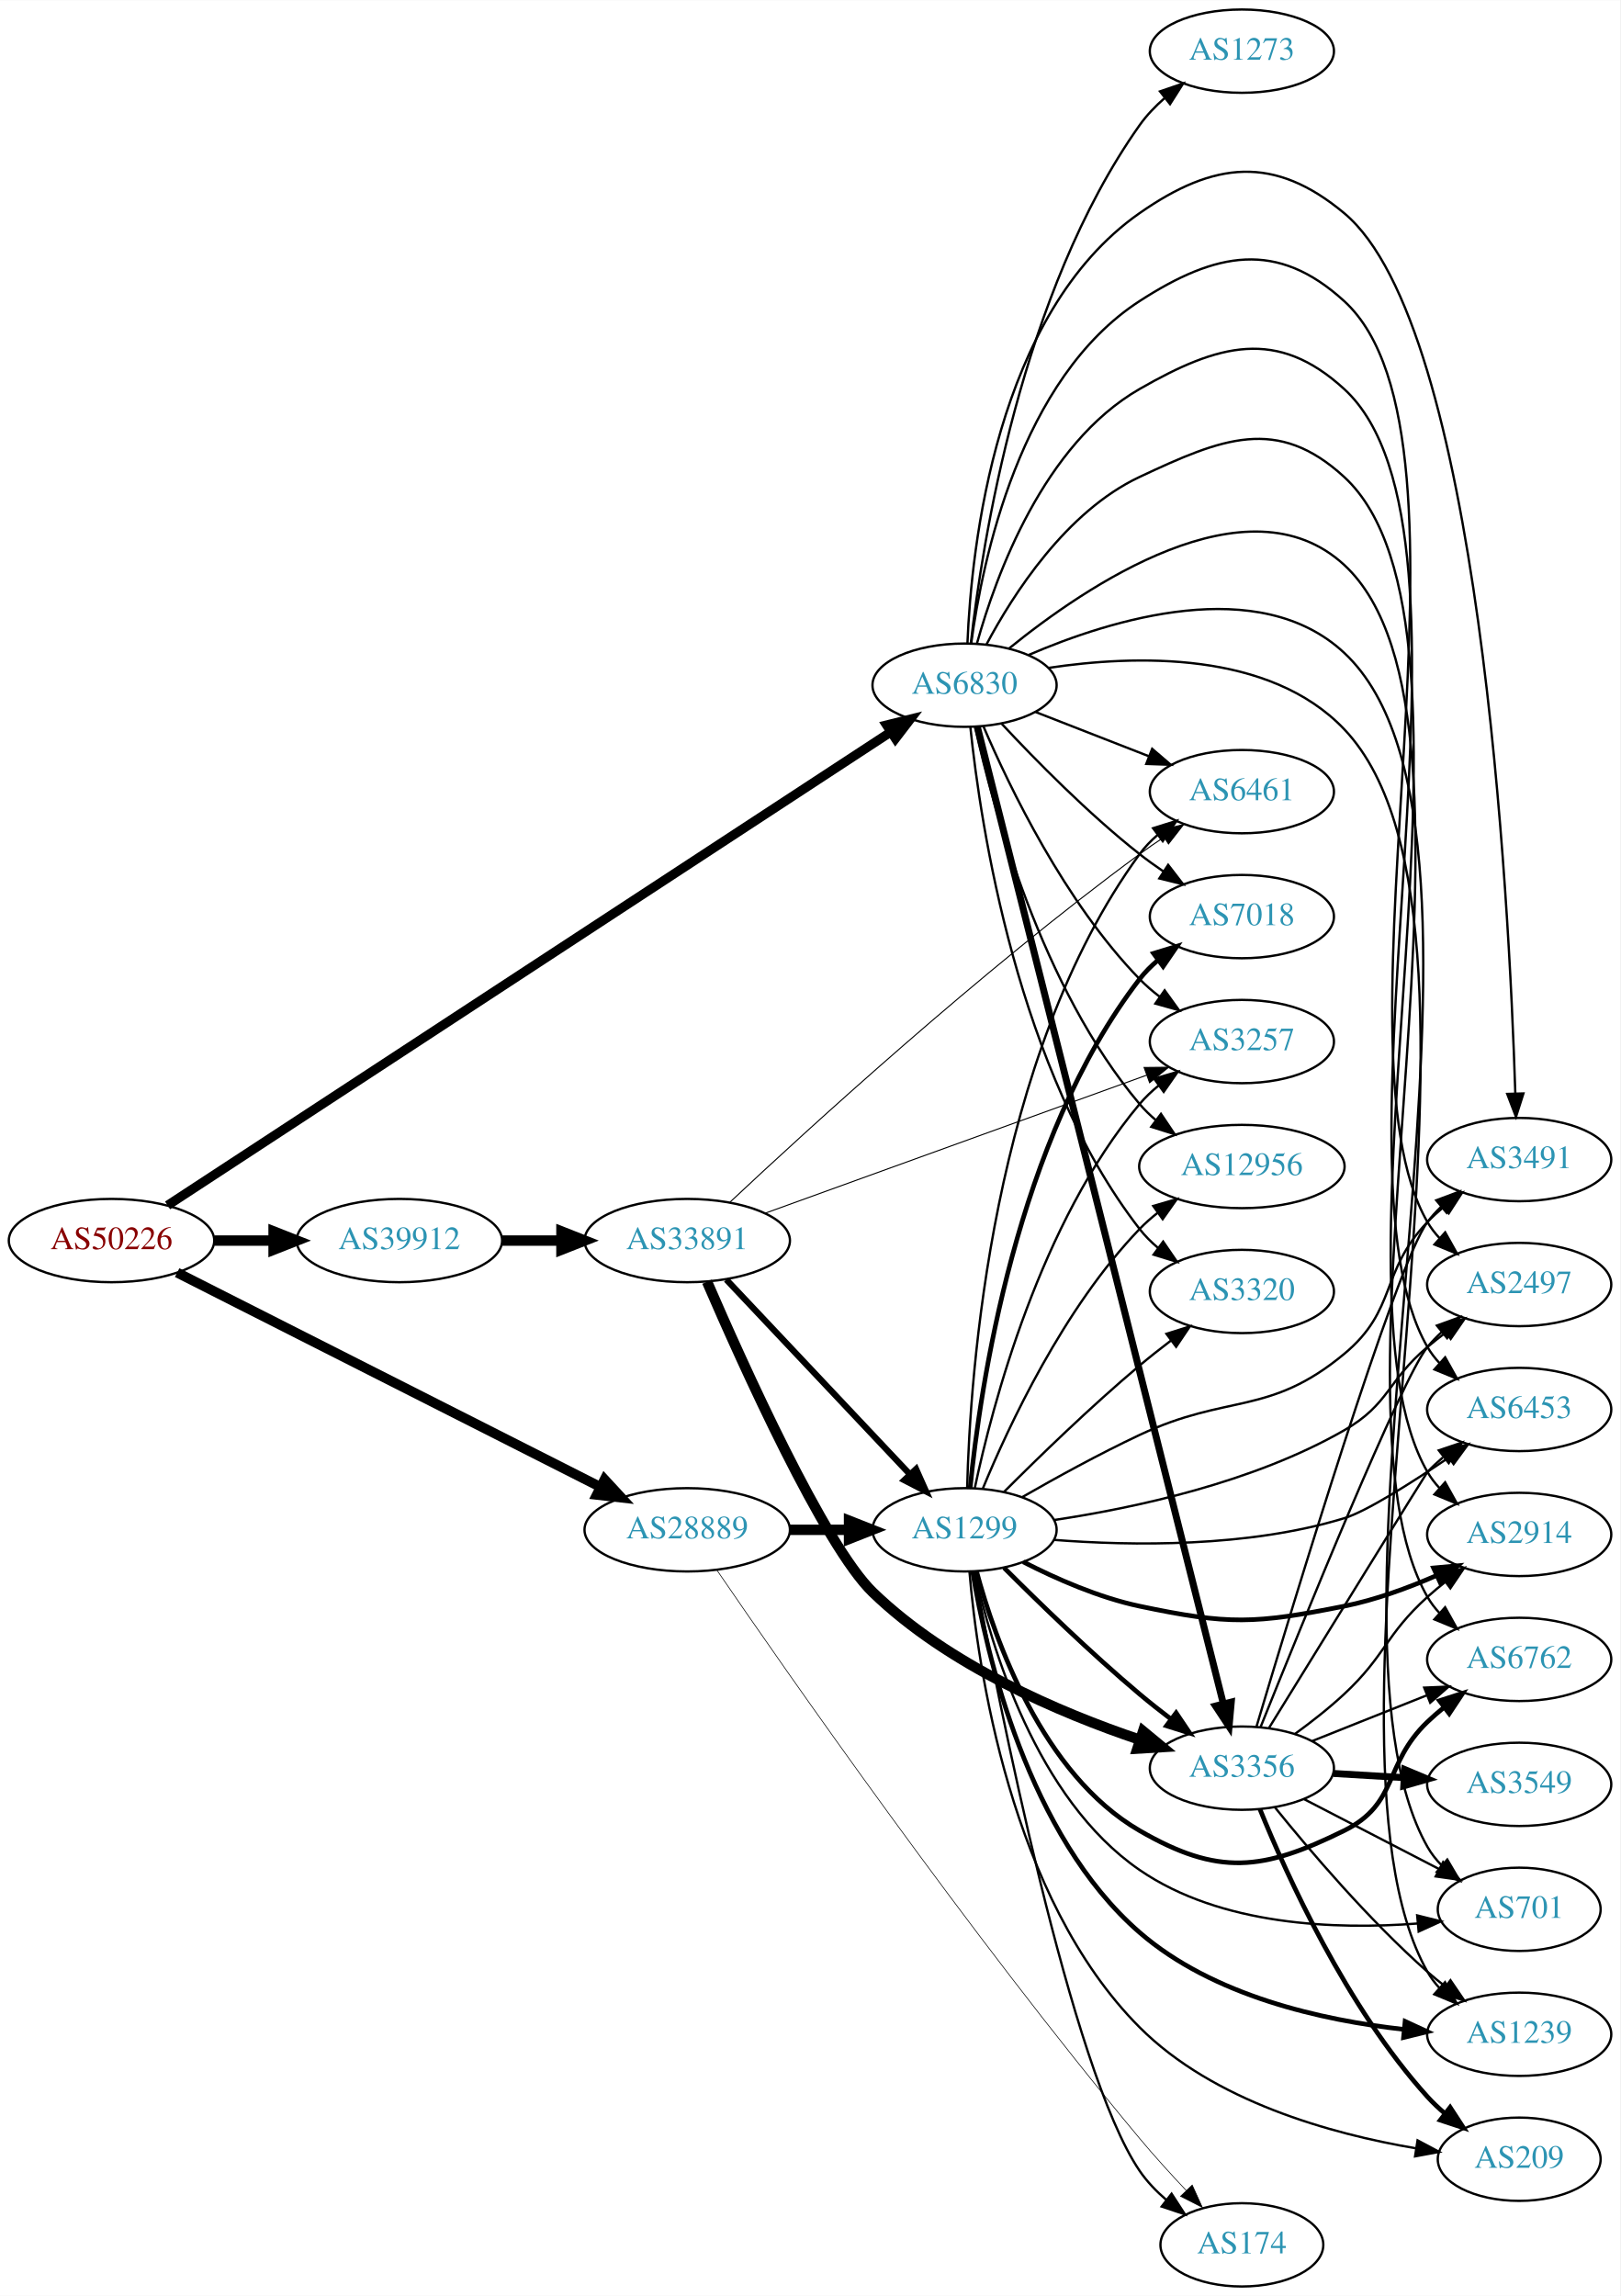
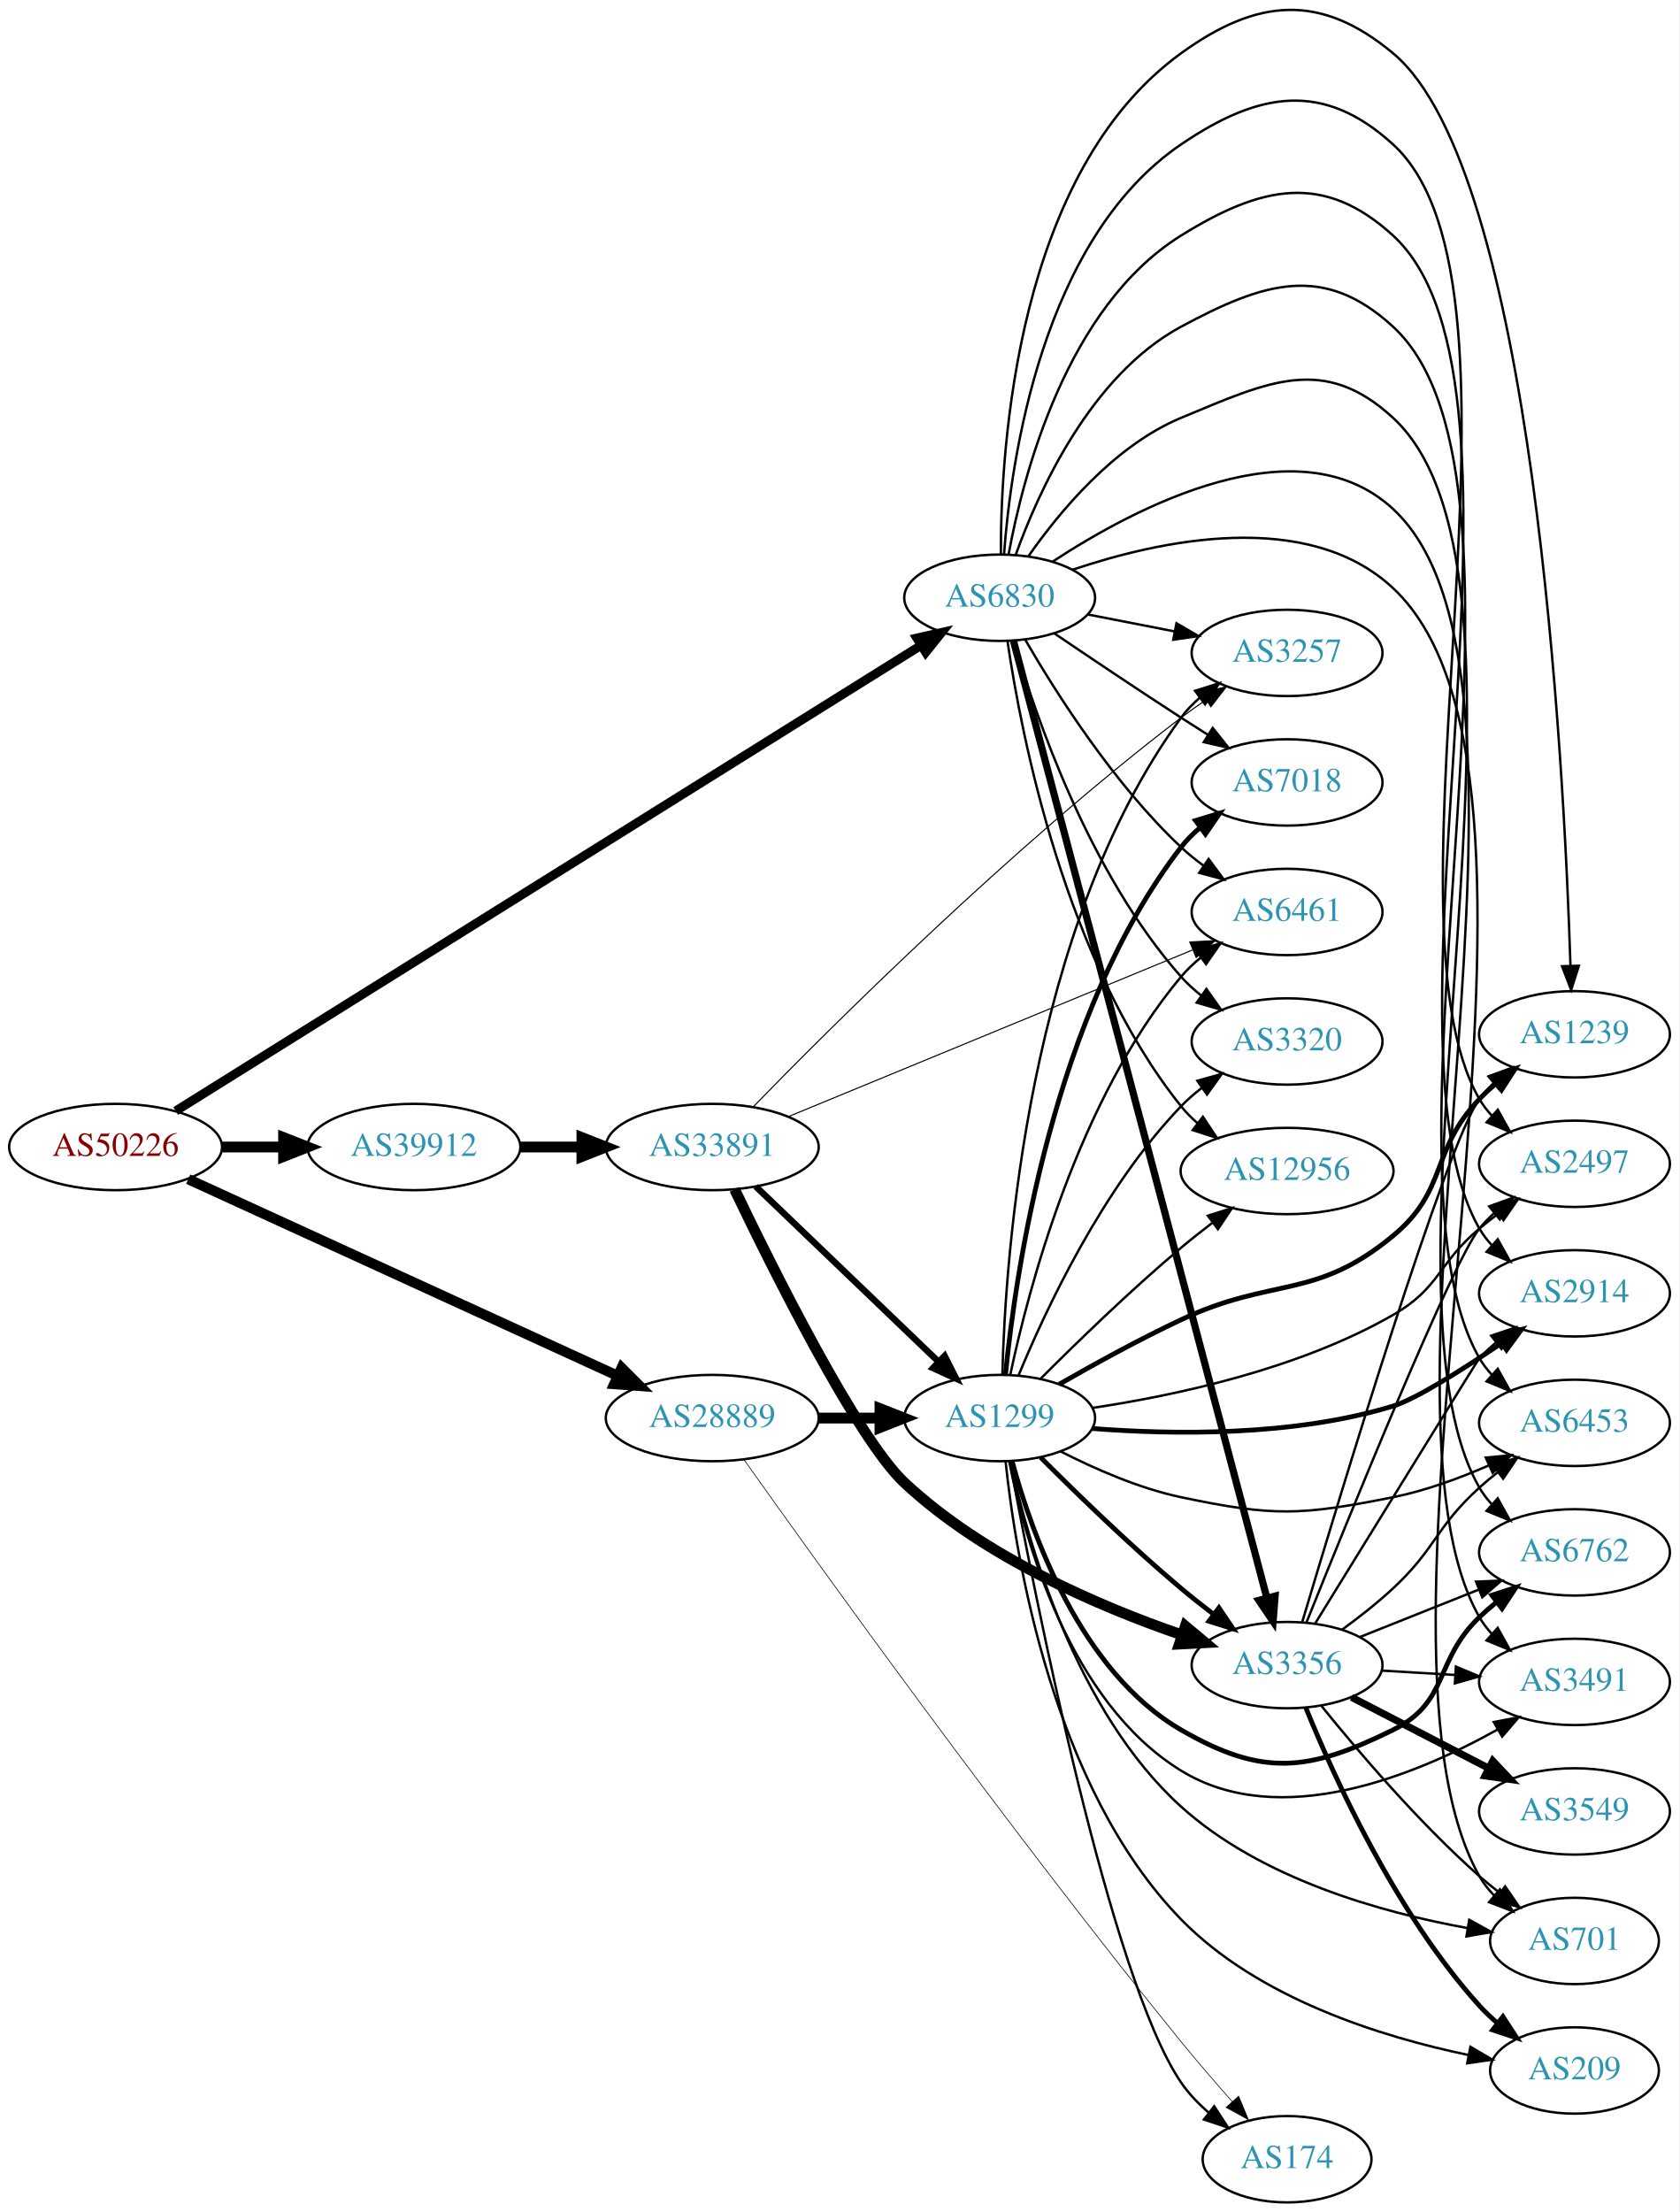
- <svg xmlns="http://www.w3.org/2000/svg" xmlns:xlink="http://www.w3.org/1999/xlink" width="700pt" height="992pt" viewBox="0.00 0.00 700.15 992.00">
-   <g id="graph0" class="graph" transform="scale(1 1) rotate(0) translate(4 988)">
-     <polygon fill="white" stroke="none" points="-4,4 -4,-988 696.155,-988 696.155,4 -4,4" />
+ <svg xmlns="http://www.w3.org/2000/svg" xmlns:xlink="http://www.w3.org/1999/xlink" width="700pt" height="922pt" viewBox="0.00 0.00 700.15 922.21">
+   <g id="graph0" class="graph" transform="scale(1 1) rotate(0) translate(4 918.207)">
+     <polygon fill="white" stroke="none" points="-4,4 -4,-918.207 696.155,-918.207 696.155,4 -4,4" />
    <g id="node1" class="node">
      <g id="a_node1">
        <a xlink:href="/asn/50226" xlink:title="AS50226 ~ NETCOMPANY1-AS [AT]">
-           <ellipse fill="#ffffff" stroke="black" cx="44.196" cy="-452" rx="44.393" ry="18" />
-           <text text-anchor="middle" x="44.196" y="-448.3" font-family="Times,serif" font-size="14.00" fill="#880000">AS50226</text>
+           <ellipse fill="#ffffff" stroke="black" cx="44.196" cy="-440" rx="44.393" ry="18" />
+           <text text-anchor="middle" x="44.196" y="-436.3" font-family="Times,serif" font-size="14.00" fill="#880000">AS50226</text>
        </a>
      </g>
    </g>
    <g id="node2" class="node">
      <g id="a_node2">
        <a xlink:href="/asn/6830" xlink:title="AS6830 ~ LGI-UPC [AT]">
-           <ellipse fill="#ffffff" stroke="black" cx="412.823" cy="-692" rx="39.794" ry="18" />
-           <text text-anchor="middle" x="412.823" y="-688.3" font-family="Times,serif" font-size="14.00" fill="#2c94b3">AS6830</text>
+           <ellipse fill="#ffffff" stroke="black" cx="412.823" cy="-669" rx="39.794" ry="18" />
+           <text text-anchor="middle" x="412.823" y="-665.3" font-family="Times,serif" font-size="14.00" fill="#2c94b3">AS6830</text>
        </a>
      </g>
    </g>
    <g id="edge1" class="edge">
-       <path fill="none" stroke="black" stroke-width="4" d="M68.408,-467.195C131.958,-508.796 308.818,-624.572 380.775,-671.675" />
-       <polygon fill="black" stroke="black" stroke-width="4" points="379.131,-674.782 389.414,-677.331 382.965,-668.926 379.131,-674.782" />
+       <path fill="none" stroke="black" stroke-width="3.75" d="M69.251,-455.025C133.263,-495.008 307.793,-604.022 379.948,-649.091" />
+       <polygon fill="black" stroke="black" stroke-width="3.75" points="378.292,-652.183 388.628,-654.512 382.001,-646.246 378.292,-652.183" />
    </g>
    <g id="node3" class="node">
      <g id="a_node3">
        <a xlink:href="/asn/28889" xlink:title="AS28889 ~ LINZNET-AS [AT]">
          <ellipse fill="#ffffff" stroke="black" cx="292.98" cy="-327" rx="44.393" ry="18" />
          <text text-anchor="middle" x="292.98" y="-323.3" font-family="Times,serif" font-size="14.00" fill="#2c94b3">AS28889</text>
        </a>
      </g>
    </g>
    <g id="edge2" class="edge">
-       <path fill="none" stroke="black" stroke-width="4.25" d="M72.549,-438.145C117.114,-415.572 205.419,-370.845 255.351,-345.554" />
-       <polygon fill="black" stroke="black" stroke-width="4.25" points="257.264,-348.753 264.505,-340.917 253.903,-342.118 257.264,-348.753" />
+       <path fill="none" stroke="black" stroke-width="4.25" d="M74.475,-426.594C119.095,-406.163 204.139,-367.222 253.634,-344.559" />
+       <polygon fill="black" stroke="black" stroke-width="4.25" points="255.196,-347.933 262.74,-340.389 252.1,-341.171 255.196,-347.933" />
    </g>
    <g id="node4" class="node">
      <g id="a_node4">
        <a xlink:href="/asn/39912" xlink:title="AS39912 ~ oja.at GmbH [AT]">
-           <ellipse fill="#ffffff" stroke="black" cx="168.588" cy="-452" rx="44.393" ry="18" />
-           <text text-anchor="middle" x="168.588" y="-448.3" font-family="Times,serif" font-size="14.00" fill="#2c94b3">AS39912</text>
+           <ellipse fill="#ffffff" stroke="black" cx="168.588" cy="-440" rx="44.393" ry="18" />
+           <text text-anchor="middle" x="168.588" y="-436.3" font-family="Times,serif" font-size="14.00" fill="#2c94b3">AS39912</text>
        </a>
      </g>
    </g>
    <g id="edge3" class="edge">
-       <path fill="none" stroke="black" stroke-width="4.5" d="M88.692,-452C96.898,-452 105.569,-452 114.041,-452" />
-       <polygon fill="black" stroke="black" stroke-width="4.5" points="114.233,-455.938 124.233,-452 114.233,-448.063 114.233,-455.938" />
+       <path fill="none" stroke="black" stroke-width="4.5" d="M88.692,-440C96.898,-440 105.569,-440 114.041,-440" />
+       <polygon fill="black" stroke="black" stroke-width="4.5" points="114.233,-443.938 124.233,-440 114.233,-436.063 114.233,-443.938" />
    </g>
    <g id="node5" class="node">
      <g id="a_node5">
-         <a xlink:href="/asn/2914" xlink:title="AS2914 ~ NTT America, Inc. [US]">
-           <ellipse fill="#ffffff" stroke="black" cx="652.508" cy="-325" rx="39.794" ry="18" />
-           <text text-anchor="middle" x="652.508" y="-321.3" font-family="Times,serif" font-size="14.00" fill="#2c94b3">AS2914</text>
+         <a xlink:href="/asn/3356" xlink:title="AS3356 ~ Level 3 Parent, LLC [US]">
+           <ellipse fill="#ffffff" stroke="black" cx="532.666" cy="-224" rx="39.794" ry="18" />
+           <text text-anchor="middle" x="532.666" y="-220.3" font-family="Times,serif" font-size="14.00" fill="#2c94b3">AS3356</text>
        </a>
      </g>
    </g>
    <g id="edge4" class="edge">
-       <path fill="none" stroke="black" d="M422.251,-709.538C433.769,-731.216 456.683,-767.067 488.469,-782 524.027,-798.704 547.947,-808.595 576.862,-782 647.438,-717.086 565.028,-435.107 612.862,-352 614.316,-349.473 616.114,-347.126 618.132,-344.959" />
-       <polygon fill="black" stroke="black" points="620.504,-347.534 625.66,-338.278 615.857,-342.298 620.504,-347.534" />
+       <path fill="none" stroke="black" stroke-width="3" d="M418.588,-651.004C436.799,-582.238 502.075,-335.739 524.24,-252.039" />
+       <polygon fill="black" stroke="black" stroke-width="3" points="527.664,-252.782 526.841,-242.22 520.897,-250.99 527.664,-252.782" />
    </g>
    <g id="node6" class="node">
      <g id="a_node6">
+         <a xlink:href="/asn/2497" xlink:title="AS2497 ~ Internet Initiative Japan Inc. [JP]">
+           <ellipse fill="#ffffff" stroke="black" cx="652.508" cy="-433" rx="39.794" ry="18" />
+           <text text-anchor="middle" x="652.508" y="-429.3" font-family="Times,serif" font-size="14.00" fill="#2c94b3">AS2497</text>
+         </a>
+       </g>
+     </g>
+     <g id="edge5" class="edge">
+       <path fill="none" stroke="black" d="M414.644,-687.064C417.513,-726.211 430.421,-818.514 488.469,-858 520.952,-880.095 547.858,-884.498 576.862,-858 642.424,-798.1 568.305,-536.819 612.862,-460 614.325,-457.478 616.129,-455.135 618.151,-452.97" />
+       <polygon fill="black" stroke="black" points="620.522,-455.545 625.686,-446.293 615.88,-450.305 620.522,-455.545" />
+     </g>
+     <g id="node7" class="node">
+       <g id="a_node7">
+         <a xlink:href="/asn/2914" xlink:title="AS2914 ~ NTT America, Inc. [US]">
+           <ellipse fill="#ffffff" stroke="black" cx="652.508" cy="-379" rx="39.794" ry="18" />
+           <text text-anchor="middle" x="652.508" y="-375.3" font-family="Times,serif" font-size="14.00" fill="#2c94b3">AS2914</text>
+         </a>
+       </g>
+     </g>
+     <g id="edge6" class="edge">
+       <path fill="none" stroke="black" d="M416.544,-687.039C422.633,-720.249 440.774,-790.373 488.469,-820 521.841,-840.729 547.904,-846.548 576.862,-820 644.931,-757.593 566.667,-485.963 612.862,-406 614.32,-403.475 616.121,-401.13 618.141,-398.964" />
+       <polygon fill="black" stroke="black" points="620.513,-401.539 625.673,-392.285 615.868,-396.302 620.513,-401.539" />
+     </g>
+     <g id="node8" class="node">
+       <g id="a_node8">
+         <a xlink:href="/asn/12956" xlink:title="AS12956 ~ TELXIUS [ES]">
+           <ellipse fill="#ffffff" stroke="black" cx="532.666" cy="-430" rx="44.393" ry="18" />
+           <text text-anchor="middle" x="532.666" y="-426.3" font-family="Times,serif" font-size="14.00" fill="#2c94b3">AS12956</text>
+         </a>
+       </g>
+     </g>
+     <g id="edge7" class="edge">
+       <path fill="none" stroke="black" d="M416.1,-650.868C421.837,-611.618 440.046,-517.453 488.469,-457 490.515,-454.446 492.872,-452.066 495.407,-449.864" />
+       <polygon fill="black" stroke="black" points="497.562,-452.623 503.415,-443.791 493.332,-447.045 497.562,-452.623" />
+     </g>
+     <g id="node9" class="node">
+       <g id="a_node9">
+         <a xlink:href="/asn/701" xlink:title="AS701 ~ UUNET [US]">
+           <ellipse fill="#ffffff" stroke="black" cx="652.508" cy="-109" rx="35.194" ry="18" />
+           <text text-anchor="middle" x="652.508" y="-105.3" font-family="Times,serif" font-size="14.00" fill="#2c94b3">AS701</text>
+         </a>
+       </g>
+     </g>
+     <g id="edge8" class="edge">
+       <path fill="none" stroke="black" d="M443.159,-680.647C479.564,-692.947 541.189,-706.361 576.862,-673 664.215,-591.307 554.062,-240.149 612.862,-136 614.511,-133.078 616.624,-130.399 619.009,-127.961" />
+       <polygon fill="black" stroke="black" points="621.425,-130.501 626.79,-121.364 616.899,-125.161 621.425,-130.501" />
+     </g>
+     <g id="node10" class="node">
+       <g id="a_node10">
+         <a xlink:href="/asn/1239" xlink:title="AS1239 ~ Sprint [US]">
+           <ellipse fill="#ffffff" stroke="black" cx="652.508" cy="-487" rx="39.794" ry="18" />
+           <text text-anchor="middle" x="652.508" y="-483.3" font-family="Times,serif" font-size="14.00" fill="#2c94b3">AS1239</text>
+         </a>
+       </g>
+     </g>
+     <g id="edge9" class="edge">
+       <path fill="none" stroke="black" d="M413.326,-687.151C413.217,-731.693 419.913,-846.376 488.469,-896 520.293,-919.035 546.692,-921.162 576.862,-896 635.409,-847.171 648.16,-600.442 650.83,-515.659" />
+       <polygon fill="black" stroke="black" points="654.334,-515.571 651.125,-505.473 647.336,-515.367 654.334,-515.571" />
+     </g>
+     <g id="node11" class="node">
+       <g id="a_node11">
+         <a xlink:href="/asn/6453" xlink:title="AS6453 ~ TATA COMMUNICATIONS (AMERICA) INC [US]">
+           <ellipse fill="#ffffff" stroke="black" cx="652.508" cy="-325" rx="39.794" ry="18" />
+           <text text-anchor="middle" x="652.508" y="-321.3" font-family="Times,serif" font-size="14.00" fill="#2c94b3">AS6453</text>
+         </a>
+       </g>
+     </g>
+     <g id="edge10" class="edge">
+       <path fill="none" stroke="black" d="M419.482,-686.786C428.954,-713.167 450.784,-761.729 488.469,-782 523.067,-800.61 547.947,-808.595 576.862,-782 647.438,-717.086 565.028,-435.107 612.862,-352 614.316,-349.473 616.114,-347.126 618.132,-344.959" />
+       <polygon fill="black" stroke="black" points="620.504,-347.534 625.66,-338.278 615.857,-342.298 620.504,-347.534" />
+     </g>
+     <g id="node12" class="node">
+       <g id="a_node12">
+         <a xlink:href="/asn/3257" xlink:title="AS3257 ~ GTT [DE]">
+           <ellipse fill="#ffffff" stroke="black" cx="532.666" cy="-646" rx="39.794" ry="18" />
+           <text text-anchor="middle" x="532.666" y="-642.3" font-family="Times,serif" font-size="14.00" fill="#2c94b3">AS3257</text>
+         </a>
+       </g>
+     </g>
+     <g id="edge11" class="edge">
+       <path fill="none" stroke="black" d="M449.499,-662.037C460.931,-659.806 473.753,-657.303 485.806,-654.951" />
+       <polygon fill="black" stroke="black" points="486.559,-658.37 495.704,-653.019 485.218,-651.499 486.559,-658.37" />
+     </g>
+     <g id="node13" class="node">
+       <g id="a_node13">
+         <a xlink:href="/asn/7018" xlink:title="AS7018 ~ AT&amp;T Services, Inc. [US]">
+           <ellipse fill="#ffffff" stroke="black" cx="532.666" cy="-592" rx="39.794" ry="18" />
+           <text text-anchor="middle" x="532.666" y="-588.3" font-family="Times,serif" font-size="14.00" fill="#2c94b3">AS7018</text>
+         </a>
+       </g>
+     </g>
+     <g id="edge12" class="edge">
+       <path fill="none" stroke="black" d="M435.587,-654.159C450.413,-644.114 470.53,-630.611 488.469,-619 492.061,-616.675 495.838,-614.265 499.601,-611.885" />
+       <polygon fill="black" stroke="black" points="501.662,-614.724 508.266,-606.439 497.937,-608.797 501.662,-614.724" />
+     </g>
+     <g id="node14" class="node">
+       <g id="a_node14">
+         <a xlink:href="/asn/3320" xlink:title="AS3320 ~ DTAG [DE]">
+           <ellipse fill="#ffffff" stroke="black" cx="532.666" cy="-484" rx="39.794" ry="18" />
+           <text text-anchor="middle" x="532.666" y="-480.3" font-family="Times,serif" font-size="14.00" fill="#2c94b3">AS3320</text>
+         </a>
+       </g>
+     </g>
+     <g id="edge13" class="edge">
+       <path fill="none" stroke="black" d="M418.657,-651.003C427.84,-619.549 450.371,-553.851 488.469,-511 490.967,-508.191 493.826,-505.571 496.857,-503.154" />
+       <polygon fill="black" stroke="black" points="499.042,-505.894 505.154,-497.24 494.979,-500.194 499.042,-505.894" />
+     </g>
+     <g id="node15" class="node">
+       <g id="a_node15">
        <a xlink:href="/asn/6762" xlink:title="AS6762 ~ TELECOM ITALIA SPARKLE S.p.A. [IT]">
          <ellipse fill="#ffffff" stroke="black" cx="652.508" cy="-271" rx="39.794" ry="18" />
          <text text-anchor="middle" x="652.508" y="-267.3" font-family="Times,serif" font-size="14.00" fill="#2c94b3">AS6762</text>
        </a>
      </g>
    </g>
-     <g id="edge5" class="edge">
-       <path fill="none" stroke="black" d="M431.951,-707.796C464.925,-734.593 535.153,-782.478 576.862,-744 649.945,-676.578 563.389,-384.253 612.862,-298 614.312,-295.471 616.108,-293.123 618.124,-290.954" />
+     <g id="edge14" class="edge">
+       <path fill="none" stroke="black" d="M424.803,-686.283C437.56,-704.573 460.479,-732.367 488.469,-744 524.747,-759.077 547.987,-770.638 576.862,-744 649.945,-676.578 563.389,-384.253 612.862,-298 614.312,-295.471 616.108,-293.123 618.124,-290.954" />
      <polygon fill="black" stroke="black" points="620.495,-293.529 625.648,-284.271 615.847,-288.295 620.495,-293.529" />
-     </g>
-     <g id="node7" class="node">
-       <g id="a_node7">
-         <a xlink:href="/asn/3356" xlink:title="AS3356 ~ Level 3 Parent, LLC [US]">
-           <ellipse fill="#ffffff" stroke="black" cx="532.666" cy="-224" rx="39.794" ry="18" />
-           <text text-anchor="middle" x="532.666" y="-220.3" font-family="Times,serif" font-size="14.00" fill="#2c94b3">AS3356</text>
-         </a>
-       </g>
-     </g>
-     <g id="edge6" class="edge">
-       <path fill="none" stroke="black" stroke-width="3" d="M418.37,-673.941C436.379,-602.423 502.775,-338.736 524.636,-251.919" />
-       <polygon fill="black" stroke="black" stroke-width="3" points="528.084,-252.558 527.132,-242.006 521.296,-250.848 528.084,-252.558" />
-     </g>
-     <g id="node8" class="node">
-       <g id="a_node8">
-         <a xlink:href="/asn/6461" xlink:title="AS6461 ~ Zayo Bandwidth [US]">
-           <ellipse fill="#ffffff" stroke="black" cx="532.666" cy="-646" rx="39.794" ry="18" />
-           <text text-anchor="middle" x="532.666" y="-642.3" font-family="Times,serif" font-size="14.00" fill="#2c94b3">AS6461</text>
-         </a>
-       </g>
-     </g>
-     <g id="edge7" class="edge">
-       <path fill="none" stroke="black" d="M443.56,-680.392C458.353,-674.618 476.431,-667.561 492.352,-661.346" />
-       <polygon fill="black" stroke="black" points="493.896,-664.501 501.938,-657.604 491.35,-657.98 493.896,-664.501" />
-     </g>
-     <g id="node9" class="node">
-       <g id="a_node9">
-         <a xlink:href="/asn/1273" xlink:title="AS1273 ~ Vodafone Group PLC [EU]">
-           <ellipse fill="#ffffff" stroke="black" cx="532.666" cy="-966" rx="39.794" ry="18" />
-           <text text-anchor="middle" x="532.666" y="-962.3" font-family="Times,serif" font-size="14.00" fill="#2c94b3">AS1273</text>
-         </a>
-       </g>
-     </g>
-     <g id="edge8" class="edge">
-       <path fill="none" stroke="black" d="M415.534,-710.086C420.339,-752.749 437.141,-861.521 488.469,-934 491.493,-938.27 495.264,-942.204 499.31,-945.745" />
-       <polygon fill="black" stroke="black" points="497.287,-948.608 507.306,-952.055 501.624,-943.113 497.287,-948.608" />
-     </g>
-     <g id="node10" class="node">
-       <g id="a_node10">
-         <a xlink:href="/asn/3320" xlink:title="AS3320 ~ DTAG [DE]">
-           <ellipse fill="#ffffff" stroke="black" cx="532.666" cy="-430" rx="39.794" ry="18" />
-           <text text-anchor="middle" x="532.666" y="-426.3" font-family="Times,serif" font-size="14.00" fill="#2c94b3">AS3320</text>
-         </a>
-       </g>
-     </g>
-     <g id="edge9" class="edge">
-       <path fill="none" stroke="black" d="M415.343,-673.849C419.709,-631.609 435.593,-525.15 488.469,-457 490.773,-454.03 493.503,-451.303 496.453,-448.818" />
-       <polygon fill="black" stroke="black" points="498.647,-451.55 504.638,-442.812 494.505,-445.907 498.647,-451.55" />
-     </g>
-     <g id="node11" class="node">
-       <g id="a_node11">
-         <a xlink:href="/asn/3257" xlink:title="AS3257 ~ GTT [DE]">
-           <ellipse fill="#ffffff" stroke="black" cx="532.666" cy="-538" rx="39.794" ry="18" />
-           <text text-anchor="middle" x="532.666" y="-534.3" font-family="Times,serif" font-size="14.00" fill="#2c94b3">AS3257</text>
-         </a>
-       </g>
-     </g>
-     <g id="edge10" class="edge">
-       <path fill="none" stroke="black" d="M420.977,-674.228C432.238,-647.925 456.186,-598.176 488.469,-565 491.091,-562.306 494.032,-559.763 497.115,-557.394" />
-       <polygon fill="black" stroke="black" points="499.291,-560.144 505.485,-551.548 495.282,-554.405 499.291,-560.144" />
-     </g>
-     <g id="node12" class="node">
-       <g id="a_node12">
-         <a xlink:href="/asn/7018" xlink:title="AS7018 ~ AT&amp;T Services, Inc. [US]">
-           <ellipse fill="#ffffff" stroke="black" cx="532.666" cy="-592" rx="39.794" ry="18" />
-           <text text-anchor="middle" x="532.666" y="-588.3" font-family="Times,serif" font-size="14.00" fill="#2c94b3">AS7018</text>
-         </a>
-       </g>
-     </g>
-     <g id="edge11" class="edge">
-       <path fill="none" stroke="black" d="M428.92,-675.288C443.386,-659.765 466.243,-636.481 488.469,-619 491.754,-616.417 495.298,-613.867 498.893,-611.427" />
-       <polygon fill="black" stroke="black" points="500.807,-614.357 507.277,-605.967 496.987,-608.491 500.807,-614.357" />
-     </g>
-     <g id="node13" class="node">
-       <g id="a_node13">
-         <a xlink:href="/asn/701" xlink:title="AS701 ~ UUNET [US]">
-           <ellipse fill="#ffffff" stroke="black" cx="652.508" cy="-163" rx="35.194" ry="18" />
-           <text text-anchor="middle" x="652.508" y="-159.3" font-family="Times,serif" font-size="14.00" fill="#2c94b3">AS701</text>
-         </a>
-       </g>
-     </g>
-     <g id="edge12" class="edge">
-       <path fill="none" stroke="black" d="M440.313,-704.975C476.226,-720.475 540.088,-740.297 576.862,-706 660.921,-627.601 556.215,-290.018 612.862,-190 614.515,-187.08 616.631,-184.403 619.017,-181.966" />
-       <polygon fill="black" stroke="black" points="621.434,-184.505 626.801,-175.37 616.909,-179.165 621.434,-184.505" />
-     </g>
-     <g id="node14" class="node">
-       <g id="a_node14">
-         <a xlink:href="/asn/1239" xlink:title="AS1239 ~ Sprint [US]">
-           <ellipse fill="#ffffff" stroke="black" cx="652.508" cy="-109" rx="39.794" ry="18" />
-           <text text-anchor="middle" x="652.508" y="-105.3" font-family="Times,serif" font-size="14.00" fill="#2c94b3">AS1239</text>
-         </a>
-       </g>
-     </g>
-     <g id="edge13" class="edge">
-       <path fill="none" stroke="black" d="M449.031,-699.465C486.435,-705.115 544.538,-706.951 576.862,-673 659.332,-586.38 554.062,-240.149 612.862,-136 614.295,-133.461 616.078,-131.106 618.085,-128.932" />
-       <polygon fill="black" stroke="black" points="620.457,-131.507 625.593,-122.24 615.799,-126.281 620.457,-131.507" />
-     </g>
-     <g id="node15" class="node">
-       <g id="a_node15">
-         <a xlink:href="/asn/3491" xlink:title="AS3491 ~ PCCW Global, Inc. [US]">
-           <ellipse fill="#ffffff" stroke="black" cx="652.508" cy="-487" rx="39.794" ry="18" />
-           <text text-anchor="middle" x="652.508" y="-483.3" font-family="Times,serif" font-size="14.00" fill="#2c94b3">AS3491</text>
-         </a>
-       </g>
-     </g>
-     <g id="edge14" class="edge">
-       <path fill="none" stroke="black" d="M414.075,-710.189C415.755,-751.58 426.337,-852.574 488.469,-896 520.669,-918.506 546.692,-921.162 576.862,-896 635.409,-847.171 648.16,-600.442 650.83,-515.659" />
-       <polygon fill="black" stroke="black" points="654.334,-515.571 651.125,-505.473 647.336,-515.367 654.334,-515.571" />
    </g>
    <g id="node16" class="node">
      <g id="a_node16">
-         <a xlink:href="/asn/2497" xlink:title="AS2497 ~ Internet Initiative Japan Inc. [JP]">
-           <ellipse fill="#ffffff" stroke="black" cx="652.508" cy="-433" rx="39.794" ry="18" />
-           <text text-anchor="middle" x="652.508" y="-429.3" font-family="Times,serif" font-size="14.00" fill="#2c94b3">AS2497</text>
+         <a xlink:href="/asn/6461" xlink:title="AS6461 ~ Zayo Bandwidth [US]">
+           <ellipse fill="#ffffff" stroke="black" cx="532.666" cy="-538" rx="39.794" ry="18" />
+           <text text-anchor="middle" x="532.666" y="-534.3" font-family="Times,serif" font-size="14.00" fill="#2c94b3">AS6461</text>
        </a>
      </g>
    </g>
    <g id="edge15" class="edge">
-       <path fill="none" stroke="black" d="M415.705,-710.084C420.501,-745.737 436.73,-824.536 488.469,-858 521.457,-879.335 547.858,-884.498 576.862,-858 642.424,-798.1 568.305,-536.819 612.862,-460 614.325,-457.478 616.129,-455.135 618.151,-452.97" />
-       <polygon fill="black" stroke="black" points="620.522,-455.545 625.686,-446.293 615.88,-450.305 620.522,-455.545" />
+       <path fill="none" stroke="black" d="M423.432,-651.588C436.196,-629.552 460.427,-591.305 488.469,-565 491.362,-562.287 494.566,-559.696 497.885,-557.267" />
+       <polygon fill="black" stroke="black" points="499.946,-560.098 506.256,-551.588 496.016,-554.306 499.946,-560.098" />
    </g>
    <g id="node17" class="node">
      <g id="a_node17">
-         <a xlink:href="/asn/12956" xlink:title="AS12956 ~ TELXIUS [ES]">
-           <ellipse fill="#ffffff" stroke="black" cx="532.666" cy="-484" rx="44.393" ry="18" />
-           <text text-anchor="middle" x="532.666" y="-480.3" font-family="Times,serif" font-size="14.00" fill="#2c94b3">AS12956</text>
+         <a xlink:href="/asn/3491" xlink:title="AS3491 ~ PCCW Global, Inc. [US]">
+           <ellipse fill="#ffffff" stroke="black" cx="652.508" cy="-217" rx="39.794" ry="18" />
+           <text text-anchor="middle" x="652.508" y="-213.3" font-family="Times,serif" font-size="14.00" fill="#2c94b3">AS3491</text>
        </a>
      </g>
    </g>
    <g id="edge16" class="edge">
-       <path fill="none" stroke="black" d="M417.407,-673.885C425.092,-638.939 446.014,-561.235 488.469,-511 490.582,-508.501 492.986,-506.16 495.553,-503.984" />
-       <polygon fill="black" stroke="black" points="497.702,-506.747 503.616,-497.957 493.511,-501.141 497.702,-506.747" />
-     </g>
-     <g id="node18" class="node">
-       <g id="a_node18">
-         <a xlink:href="/asn/6453" xlink:title="AS6453 ~ TATA COMMUNICATIONS (AMERICA) INC [US]">
-           <ellipse fill="#ffffff" stroke="black" cx="652.508" cy="-379" rx="39.794" ry="18" />
-           <text text-anchor="middle" x="652.508" y="-375.3" font-family="Times,serif" font-size="14.00" fill="#2c94b3">AS6453</text>
-         </a>
-       </g>
-     </g>
-     <g id="edge17" class="edge">
-       <path fill="none" stroke="black" d="M418.208,-710.131C426.374,-739.396 446.979,-796.166 488.469,-820 522.534,-839.569 547.904,-846.548 576.862,-820 644.931,-757.593 566.667,-485.963 612.862,-406 614.32,-403.475 616.121,-401.13 618.141,-398.964" />
-       <polygon fill="black" stroke="black" points="620.513,-401.539 625.673,-392.285 615.868,-396.302 620.513,-401.539" />
-     </g>
-     <g id="node21" class="node">
-       <g id="a_node21">
+       <path fill="none" stroke="black" d="M434.838,-684.01C469.122,-706.517 537.232,-742.662 576.862,-706 652.453,-636.069 561.75,-333.398 612.862,-244 614.309,-241.469 616.102,-239.119 618.116,-236.95" />
+       <polygon fill="black" stroke="black" points="620.488,-239.524 625.637,-230.265 615.837,-234.292 620.488,-239.524" />
+     </g>
+     <g id="node20" class="node">
+       <g id="a_node20">
        <a xlink:href="/asn/1299" xlink:title="AS1299 ~ Telia Carrier [EU]">
          <ellipse fill="#ffffff" stroke="black" cx="412.823" cy="-327" rx="39.794" ry="18" />
          <text text-anchor="middle" x="412.823" y="-323.3" font-family="Times,serif" font-size="14.00" fill="#2c94b3">AS1299</text>
        </a>
      </g>
    </g>
-     <g id="edge27" class="edge">
+     <g id="edge26" class="edge">
      <path fill="none" stroke="black" stroke-width="4.5" d="M337.191,-327C345.504,-327 354.267,-327 362.749,-327" />
      <polygon fill="black" stroke="black" stroke-width="4.5" points="362.908,-330.938 372.908,-327 362.908,-323.063 362.908,-330.938" />
    </g>
-     <g id="node22" class="node">
-       <g id="a_node22">
+     <g id="node21" class="node">
+       <g id="a_node21">
        <a xlink:href="/asn/174" xlink:title="AS174 ~ Cogent Communications [US]">
          <ellipse fill="#ffffff" stroke="black" cx="532.666" cy="-18" rx="35.194" ry="18" />
          <text text-anchor="middle" x="532.666" y="-14.3" font-family="Times,serif" font-size="14.00" fill="#2c94b3">AS174</text>
        </a>
      </g>
    </g>
-     <g id="edge28" class="edge">
-       <path fill="none" stroke="black" stroke-width="0.281" d="M305.823,-309.549C335.205,-266.584 414.432,-152.733 488.469,-64 494.758,-56.464 501.935,-48.568 508.609,-41.488" />
-       <polygon fill="black" stroke="black" stroke-width="0.281" points="511.213,-43.83 515.588,-34.181 506.15,-38.995 511.213,-43.83" />
-     </g>
-     <g id="node23" class="node">
-       <g id="a_node23">
+     <g id="edge27" class="edge">
+       <path fill="none" stroke="black" stroke-width="0.281" d="M306.258,-309.601C336.294,-267.26 416.303,-155.807 488.469,-67 495.228,-58.683 502.883,-49.829 509.851,-41.968" />
+       <polygon fill="black" stroke="black" stroke-width="0.281" points="512.477,-44.283 516.533,-34.495 507.258,-39.618 512.477,-44.283" />
+     </g>
+     <g id="node22" class="node">
+       <g id="a_node22">
        <a xlink:href="/asn/33891" xlink:title="AS33891 ~ CORE-BACKBONE GMBH GLOBAL NETWORK [DE]">
-           <ellipse fill="#ffffff" stroke="black" cx="292.98" cy="-452" rx="44.393" ry="18" />
-           <text text-anchor="middle" x="292.98" y="-448.3" font-family="Times,serif" font-size="14.00" fill="#2c94b3">AS33891</text>
-         </a>
-       </g>
-     </g>
-     <g id="edge44" class="edge">
-       <path fill="none" stroke="black" stroke-width="4.5" d="M213.084,-452C221.29,-452 229.961,-452 238.434,-452" />
-       <polygon fill="black" stroke="black" stroke-width="4.5" points="238.625,-455.938 248.625,-452 238.625,-448.063 238.625,-455.938" />
+           <ellipse fill="#ffffff" stroke="black" cx="292.98" cy="-440" rx="44.393" ry="18" />
+           <text text-anchor="middle" x="292.98" y="-436.3" font-family="Times,serif" font-size="14.00" fill="#2c94b3">AS33891</text>
+         </a>
+       </g>
+     </g>
+     <g id="edge43" class="edge">
+       <path fill="none" stroke="black" stroke-width="4.5" d="M213.084,-440C221.29,-440 229.961,-440 238.434,-440" />
+       <polygon fill="black" stroke="black" stroke-width="4.5" points="238.625,-443.938 248.625,-440 238.625,-436.063 238.625,-443.938" />
    </g>
    <g id="edge20" class="edge">
+       <path fill="none" stroke="black" d="M540.763,-241.794C558.05,-284.902 601.733,-392.398 612.862,-406 614.708,-408.257 616.789,-410.408 619.003,-412.44" />
+       <polygon fill="black" stroke="black" points="616.934,-415.269 626.899,-418.866 621.353,-409.84 616.934,-415.269" />
+     </g>
+     <g id="edge25" class="edge">
+       <path fill="none" stroke="black" d="M544.422,-241.435C565.945,-276.314 612.31,-351.417 612.862,-352 614.918,-354.174 617.175,-356.278 619.534,-358.287" />
+       <polygon fill="black" stroke="black" points="617.759,-361.341 627.801,-364.719 622.058,-355.816 617.759,-361.341" />
+     </g>
+     <g id="edge24" class="edge">
+       <path fill="none" stroke="black" d="M546.94,-207.061C561.898,-188.526 587.453,-158.462 612.862,-136 615.518,-133.652 618.381,-131.326 621.306,-129.081" />
+       <polygon fill="black" stroke="black" points="623.586,-131.75 629.589,-123.02 619.452,-126.1 623.586,-131.75" />
+     </g>
+     <g id="edge19" class="edge">
+       <path fill="none" stroke="black" d="M538.99,-241.99C554.472,-293.962 599.236,-441.79 612.862,-460 614.608,-462.335 616.618,-464.542 618.782,-466.613" />
+       <polygon fill="black" stroke="black" points="616.661,-469.402 626.585,-473.113 621.141,-464.023 616.661,-469.402" />
+     </g>
+     <g id="edge21" class="edge">
      <path fill="none" stroke="black" d="M555.511,-238.719C562.592,-243.867 570.305,-249.894 576.862,-256 594.852,-272.756 594.64,-281.495 612.862,-298 615.288,-300.198 617.9,-302.368 620.58,-304.466" />
      <polygon fill="black" stroke="black" points="618.59,-307.347 628.706,-310.495 622.761,-301.726 618.59,-307.347" />
    </g>
-     <g id="edge24" class="edge">
+     <g id="edge22" class="edge">
      <path fill="none" stroke="black" d="M563.098,-235.739C578.002,-241.683 596.298,-248.98 612.372,-255.391" />
      <polygon fill="black" stroke="black" points="611.457,-258.794 622.042,-259.248 614.05,-252.292 611.457,-258.794" />
    </g>
-     <g id="edge25" class="edge">
-       <path fill="none" stroke="black" d="M559.527,-210.613C576.683,-201.733 599.367,-189.99 617.916,-180.389" />
-       <polygon fill="black" stroke="black" points="619.645,-183.435 626.917,-175.73 616.427,-177.218 619.645,-183.435" />
-     </g>
    <g id="edge23" class="edge">
-       <path fill="none" stroke="black" d="M546.94,-207.061C561.898,-188.526 587.453,-158.462 612.862,-136 615.314,-133.832 617.944,-131.682 620.636,-129.597" />
-       <polygon fill="black" stroke="black" points="622.812,-132.342 628.781,-123.588 618.656,-126.709 622.812,-132.342" />
-     </g>
-     <g id="edge22" class="edge">
-       <path fill="none" stroke="black" d="M538.99,-241.99C554.472,-293.962 599.236,-441.79 612.862,-460 614.608,-462.335 616.618,-464.542 618.782,-466.613" />
-       <polygon fill="black" stroke="black" points="616.661,-469.402 626.585,-473.113 621.141,-464.023 616.661,-469.402" />
-     </g>
-     <g id="edge26" class="edge">
-       <path fill="none" stroke="black" d="M540.763,-241.794C558.05,-284.902 601.733,-392.398 612.862,-406 614.708,-408.257 616.789,-410.408 619.003,-412.44" />
-       <polygon fill="black" stroke="black" points="616.934,-415.269 626.899,-418.866 621.353,-409.84 616.934,-415.269" />
-     </g>
-     <g id="edge21" class="edge">
-       <path fill="none" stroke="black" d="M544.422,-241.435C565.945,-276.314 612.31,-351.417 612.862,-352 614.918,-354.174 617.175,-356.278 619.534,-358.287" />
-       <polygon fill="black" stroke="black" points="617.759,-361.341 627.801,-364.719 622.058,-355.816 617.759,-361.341" />
+       <path fill="none" stroke="black" d="M572.252,-221.708C582.018,-221.128 592.635,-220.497 602.829,-219.892" />
+       <polygon fill="black" stroke="black" points="603.06,-223.384 612.835,-219.297 602.645,-216.396 603.06,-223.384" />
+     </g>
+     <g id="node18" class="node">
+       <g id="a_node18">
+         <a xlink:href="/asn/3549" xlink:title="AS3549 ~ Level 3 Parent, LLC [US]">
+           <ellipse fill="#ffffff" stroke="black" cx="652.508" cy="-163" rx="39.794" ry="18" />
+           <text text-anchor="middle" x="652.508" y="-159.3" font-family="Times,serif" font-size="14.00" fill="#2c94b3">AS3549</text>
+         </a>
+       </g>
+     </g>
+     <g id="edge17" class="edge">
+       <path fill="none" stroke="black" stroke-width="3" d="M559.527,-210.613C576.335,-201.913 598.45,-190.465 616.783,-180.975" />
+       <polygon fill="black" stroke="black" stroke-width="3" points="618.436,-184.061 625.707,-176.355 615.218,-177.844 618.436,-184.061" />
    </g>
    <g id="node19" class="node">
      <g id="a_node19">
-         <a xlink:href="/asn/3549" xlink:title="AS3549 ~ Level 3 Parent, LLC [US]">
-           <ellipse fill="#ffffff" stroke="black" cx="652.508" cy="-217" rx="39.794" ry="18" />
-           <text text-anchor="middle" x="652.508" y="-213.3" font-family="Times,serif" font-size="14.00" fill="#2c94b3">AS3549</text>
-         </a>
-       </g>
-     </g>
-     <g id="edge18" class="edge">
-       <path fill="none" stroke="black" stroke-width="3" d="M572.252,-221.708C582.018,-221.128 592.635,-220.497 602.829,-219.892" />
-       <polygon fill="black" stroke="black" stroke-width="3" points="603.06,-223.384 612.835,-219.297 602.645,-216.396 603.06,-223.384" />
-     </g>
-     <g id="node20" class="node">
-       <g id="a_node20">
        <a xlink:href="/asn/209" xlink:title="AS209 ~ CenturyLink Communications, LLC [US]">
          <ellipse fill="#ffffff" stroke="black" cx="652.508" cy="-55" rx="35.194" ry="18" />
          <text text-anchor="middle" x="652.508" y="-51.3" font-family="Times,serif" font-size="14.00" fill="#2c94b3">AS209</text>
        </a>
      </g>
    </g>
-     <g id="edge19" class="edge">
+     <g id="edge18" class="edge">
      <path fill="none" stroke="black" stroke-width="2" d="M540.482,-206.231C552.081,-177.648 577.848,-120.744 612.862,-82 615.182,-79.433 617.79,-76.977 620.527,-74.665" />
      <polygon fill="black" stroke="black" stroke-width="2" points="622.665,-77.437 628.453,-68.563 618.395,-71.89 622.665,-77.437" />
    </g>
+     <g id="edge32" class="edge">
+       <path fill="none" stroke="black" stroke-width="2" d="M429.889,-310.608C444.655,-295.816 467.385,-273.723 488.469,-256 492.756,-252.397 497.406,-248.725 502.014,-245.214" />
+       <polygon fill="black" stroke="black" stroke-width="2" points="504.257,-247.908 510.174,-239.119 500.068,-242.299 504.257,-247.908" />
+     </g>
+     <g id="edge29" class="edge">
+       <path fill="none" stroke="black" d="M451.562,-331.24C486.052,-336.396 537.522,-347.391 576.862,-370 596.48,-381.275 595.52,-391.464 612.862,-406 615.371,-408.103 618.039,-410.208 620.756,-412.263" />
+       <polygon fill="black" stroke="black" points="618.797,-415.166 628.941,-418.226 622.919,-409.509 618.797,-415.166" />
+     </g>
+     <g id="edge30" class="edge">
+       <path fill="none" stroke="black" stroke-width="2" d="M451.309,-322.659C484.952,-320.039 535.287,-319.308 576.862,-332 586.403,-334.913 605.568,-347.035 622.089,-358.238" />
+       <polygon fill="black" stroke="black" stroke-width="2" points="620.197,-361.184 630.422,-363.958 624.159,-355.413 620.197,-361.184" />
+     </g>
+     <g id="edge41" class="edge">
+       <path fill="none" stroke="black" d="M429.889,-343.392C444.655,-358.184 467.385,-380.277 488.469,-398 492.562,-401.44 496.985,-404.942 501.387,-408.307" />
+       <polygon fill="black" stroke="black" points="499.63,-411.364 509.732,-414.556 503.826,-405.761 499.63,-411.364" />
+     </g>
+     <g id="edge34" class="edge">
+       <path fill="none" stroke="black" d="M417.272,-308.903C424.53,-275.688 444.475,-204.764 488.469,-165 521.712,-134.954 571.838,-120.898 607.728,-114.406" />
+       <polygon fill="black" stroke="black" points="608.628,-117.804 617.91,-112.696 607.469,-110.9 608.628,-117.804" />
+     </g>
+     <g id="edge35" class="edge">
+       <path fill="none" stroke="black" stroke-width="2" d="M437.631,-341.074C452.098,-349.374 471.076,-359.819 488.469,-368 526.704,-385.984 544.335,-376.031 576.862,-403 599.927,-422.124 592.173,-438.326 612.862,-460 614.928,-462.165 617.192,-464.262 619.556,-466.266" />
+       <polygon fill="black" stroke="black" stroke-width="2" points="617.786,-469.323 627.832,-472.69 622.078,-463.793 617.786,-469.323" />
+     </g>
+     <g id="edge37" class="edge">
+       <path fill="none" stroke="black" d="M438.171,-313.139C452.354,-305.869 470.863,-297.718 488.469,-294 526.907,-285.883 538.335,-286.318 576.862,-294 590.327,-296.685 604.403,-301.846 616.657,-307.198" />
+       <polygon fill="black" stroke="black" points="615.496,-310.516 626.047,-311.488 618.405,-304.149 615.496,-310.516" />
+     </g>
    <g id="edge31" class="edge">
-       <path fill="none" stroke="black" stroke-width="2" d="M438.171,-313.139C452.354,-305.869 470.863,-297.718 488.469,-294 526.907,-285.883 538.335,-286.318 576.862,-294 590.327,-296.685 604.403,-301.846 616.657,-307.198" />
-       <polygon fill="black" stroke="black" stroke-width="2" points="615.496,-310.516 626.047,-311.488 618.405,-304.149 615.496,-310.516" />
-     </g>
-     <g id="edge32" class="edge">
+       <path fill="none" stroke="black" d="M413.946,-345.032C415.15,-393.948 424.397,-531.347 488.469,-619 490.687,-622.034 493.36,-624.805 496.274,-627.317" />
+       <polygon fill="black" stroke="black" points="494.294,-630.206 504.408,-633.361 498.469,-624.588 494.294,-630.206" />
+     </g>
+     <g id="edge33" class="edge">
+       <path fill="none" stroke="black" stroke-width="2" d="M415.245,-345.063C419.424,-387.619 434.973,-495.791 488.469,-565 490.768,-567.974 493.494,-570.704 496.442,-573.19" />
+       <polygon fill="black" stroke="black" stroke-width="2" points="494.492,-576.101 504.623,-579.2 498.636,-570.459 494.492,-576.101" />
+     </g>
+     <g id="edge40" class="edge">
+       <path fill="none" stroke="black" d="M420.691,-344.756C431.743,-371.572 455.609,-422.886 488.469,-457 491.077,-459.707 494.009,-462.259 497.087,-464.634" />
+       <polygon fill="black" stroke="black" points="495.249,-467.619 505.448,-470.487 499.263,-461.885 495.249,-467.619" />
+     </g>
+     <g id="edge28" class="edge">
      <path fill="none" stroke="black" stroke-width="2" d="M417.989,-309.073C425.935,-279.51 446.351,-221.384 488.469,-197 522.468,-177.317 541.635,-179.609 576.862,-197 600.456,-208.648 593.853,-225.806 612.862,-244 615.023,-246.069 617.356,-248.098 619.767,-250.056" />
      <polygon fill="black" stroke="black" stroke-width="2" points="618.044,-253.142 628.128,-256.394 622.273,-247.564 618.044,-253.142" />
    </g>
-     <g id="edge30" class="edge">
-       <path fill="none" stroke="black" stroke-width="2" d="M429.889,-310.608C444.655,-295.816 467.385,-273.723 488.469,-256 492.756,-252.397 497.406,-248.725 502.014,-245.214" />
-       <polygon fill="black" stroke="black" stroke-width="2" points="504.257,-247.908 510.174,-239.119 500.068,-242.299 504.257,-247.908" />
-     </g>
-     <g id="edge29" class="edge">
-       <path fill="none" stroke="black" d="M413.946,-345.032C415.15,-393.948 424.397,-531.347 488.469,-619 490.687,-622.034 493.36,-624.805 496.274,-627.317" />
-       <polygon fill="black" stroke="black" points="494.294,-630.206 504.408,-633.361 498.469,-624.588 494.294,-630.206" />
-     </g>
-     <g id="edge42" class="edge">
-       <path fill="none" stroke="black" d="M429.889,-343.392C444.655,-358.184 467.385,-380.277 488.469,-398 492.756,-401.603 497.406,-405.275 502.014,-408.786" />
-       <polygon fill="black" stroke="black" points="500.068,-411.701 510.174,-414.881 504.257,-406.092 500.068,-411.701" />
-     </g>
-     <g id="edge33" class="edge">
+     <g id="edge39" class="edge">
      <path fill="none" stroke="black" d="M417.267,-345.14C424.763,-380.531 445.448,-459.796 488.469,-511 490.887,-513.878 493.693,-516.544 496.691,-518.99" />
      <polygon fill="black" stroke="black" points="494.784,-521.93 504.942,-524.943 498.88,-516.254 494.784,-521.93" />
    </g>
-     <g id="edge34" class="edge">
-       <path fill="none" stroke="black" stroke-width="2" d="M415.245,-345.063C419.424,-387.619 434.973,-495.791 488.469,-565 490.768,-567.974 493.494,-570.704 496.442,-573.19" />
-       <polygon fill="black" stroke="black" stroke-width="2" points="494.492,-576.101 504.623,-579.2 498.636,-570.459 494.492,-576.101" />
-     </g>
    <g id="edge38" class="edge">
-       <path fill="none" stroke="black" d="M417.214,-308.871C424.246,-276.863 443.659,-210.815 488.469,-180 523.578,-155.857 573.387,-154.139 608.692,-156.874" />
-       <polygon fill="black" stroke="black" points="608.417,-160.363 618.696,-157.796 609.06,-153.393 608.417,-160.363" />
-     </g>
-     <g id="edge37" class="edge">
-       <path fill="none" stroke="black" stroke-width="2" d="M416.316,-308.953C422.176,-273.57 440.175,-194.895 488.469,-153 520.115,-125.547 567.23,-115.033 602.685,-111.101" />
-       <polygon fill="black" stroke="black" stroke-width="2" points="603.202,-114.567 612.818,-110.119 602.527,-107.6 603.202,-114.567" />
-     </g>
-     <g id="edge39" class="edge">
-       <path fill="none" stroke="black" d="M437.631,-341.074C452.098,-349.374 471.076,-359.819 488.469,-368 526.704,-385.984 544.335,-376.031 576.862,-403 599.927,-422.124 592.173,-438.326 612.862,-460 614.928,-462.165 617.192,-464.262 619.556,-466.266" />
-       <polygon fill="black" stroke="black" points="617.786,-469.323 627.832,-472.69 622.078,-463.793 617.786,-469.323" />
-     </g>
-     <g id="edge35" class="edge">
-       <path fill="none" stroke="black" d="M451.562,-331.24C486.052,-336.396 537.522,-347.391 576.862,-370 596.48,-381.275 595.52,-391.464 612.862,-406 615.371,-408.103 618.039,-410.208 620.756,-412.263" />
-       <polygon fill="black" stroke="black" points="618.797,-415.166 628.941,-418.226 622.919,-409.509 618.797,-415.166" />
-     </g>
-     <g id="edge41" class="edge">
-       <path fill="none" stroke="black" d="M420.691,-344.756C431.743,-371.572 455.609,-422.886 488.469,-457 490.874,-459.496 493.554,-461.86 496.37,-464.075" />
-       <polygon fill="black" stroke="black" points="494.372,-466.949 504.546,-469.906 498.436,-461.25 494.372,-466.949" />
-     </g>
-     <g id="edge40" class="edge">
-       <path fill="none" stroke="black" d="M451.309,-322.659C484.952,-320.039 535.287,-319.308 576.862,-332 586.403,-334.913 605.568,-347.035 622.089,-358.238" />
-       <polygon fill="black" stroke="black" points="620.197,-361.184 630.422,-363.958 624.159,-355.413 620.197,-361.184" />
+       <path fill="none" stroke="black" d="M416.805,-308.913C423.256,-276.35 441.876,-208.597 488.469,-180 529.571,-154.774 585.999,-177.879 620.545,-197.204" />
+       <polygon fill="black" stroke="black" points="618.849,-200.267 629.256,-202.258 622.362,-194.212 618.849,-200.267" />
    </g>
    <g id="edge36" class="edge">
-       <path fill="none" stroke="black" d="M414.937,-308.973C418.418,-268.198 432.512,-168.079 488.469,-112 520.373,-80.028 571.179,-65.946 607.597,-59.771" />
-       <polygon fill="black" stroke="black" points="608.587,-63.159 617.93,-58.164 607.511,-56.242 608.587,-63.159" />
-     </g>
-     <g id="edge43" class="edge">
+       <path fill="none" stroke="black" d="M415.286,-308.997C419.455,-269.224 434.819,-173.047 488.469,-118 520.606,-85.026 571.924,-69.008 608.395,-61.43" />
+       <polygon fill="black" stroke="black" points="609.113,-64.856 618.26,-59.509 607.776,-57.985 609.113,-64.856" />
+     </g>
+     <g id="edge42" class="edge">
      <path fill="none" stroke="black" d="M417.117,-308.745C427.207,-254.2 458.807,-93.523 488.469,-50 491.623,-45.373 495.671,-41.157 500.021,-37.413" />
      <polygon fill="black" stroke="black" points="502.284,-40.087 508.05,-31.199 498,-34.552 502.284,-40.087" />
    </g>
    <g id="edge45" class="edge">
-       <path fill="none" stroke="black" stroke-width="4.5" d="M301.538,-434.206C316.929,-398.603 352.217,-320.275 373.176,-300 405.715,-268.524 453.767,-248.006 488.424,-236.316" />
-       <polygon fill="black" stroke="black" stroke-width="4.5" points="489.979,-239.951 498.268,-233.11 487.54,-232.463 489.979,-239.951" />
-     </g>
-     <g id="edge48" class="edge">
-       <path fill="none" stroke="black" stroke-width="0.45" d="M311.462,-468.602C344.649,-499.751 419.629,-568.377 488.469,-619 491.836,-621.476 495.431,-623.957 499.056,-626.358" />
-       <polygon fill="black" stroke="black" stroke-width="0.45" points="497.171,-629.307 507.475,-631.773 500.958,-623.42 497.171,-629.307" />
+       <path fill="none" stroke="black" stroke-width="4.5" d="M302.307,-422.339C318.291,-388.993 353.437,-318.447 373.176,-300 406.253,-269.09 454.219,-248.482 488.709,-236.616" />
+       <polygon fill="black" stroke="black" stroke-width="4.5" points="490.257,-240.251 498.502,-233.356 487.77,-232.779 490.257,-240.251" />
    </g>
    <g id="edge47" class="edge">
-       <path fill="none" stroke="black" stroke-width="0.45" d="M326.531,-463.778C369.5,-479.325 445.121,-506.686 491.567,-523.491" />
-       <polygon fill="black" stroke="black" stroke-width="0.45" points="490.418,-526.798 501.013,-526.909 492.8,-520.215 490.418,-526.798" />
+       <path fill="none" stroke="black" stroke-width="0.45" d="M309.971,-456.66C342.096,-489.676 417.485,-564.892 488.469,-619 491.793,-621.533 495.361,-624.051 498.97,-626.473" />
+       <polygon fill="black" stroke="black" stroke-width="0.45" points="497.074,-629.415 507.371,-631.912 500.879,-623.539 497.074,-629.415" />
    </g>
    <g id="edge46" class="edge">
-       <path fill="none" stroke="black" stroke-width="2.7" d="M309.873,-435.142C330.281,-413.494 365.832,-375.784 389.095,-351.108" />
-       <polygon fill="black" stroke="black" stroke-width="2.7" points="391.869,-353.268 396.182,-343.591 386.776,-348.466 391.869,-353.268" />
+       <path fill="none" stroke="black" stroke-width="0.45" d="M324.567,-452.611C367.643,-470.372 446.159,-502.745 493.158,-522.123" />
+       <polygon fill="black" stroke="black" stroke-width="0.45" points="492.105,-525.475 502.684,-526.051 494.773,-519.003 492.105,-525.475" />
+     </g>
+     <g id="edge44" class="edge">
+       <path fill="none" stroke="black" stroke-width="2.7" d="M311.116,-423.569C331.189,-404.321 364.592,-372.29 387.38,-350.438" />
+       <polygon fill="black" stroke="black" stroke-width="2.7" points="389.872,-352.898 394.667,-343.451 385.027,-347.846 389.872,-352.898" />
    </g>
  </g>
</svg>
